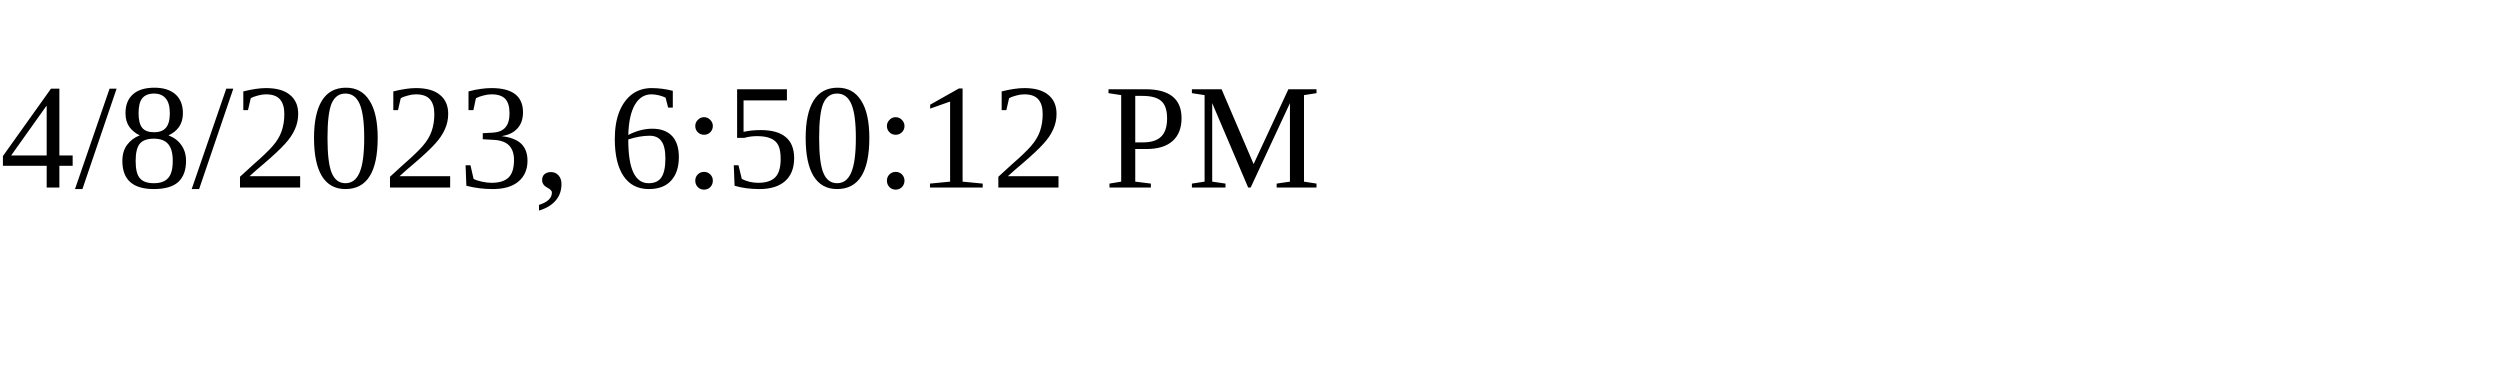
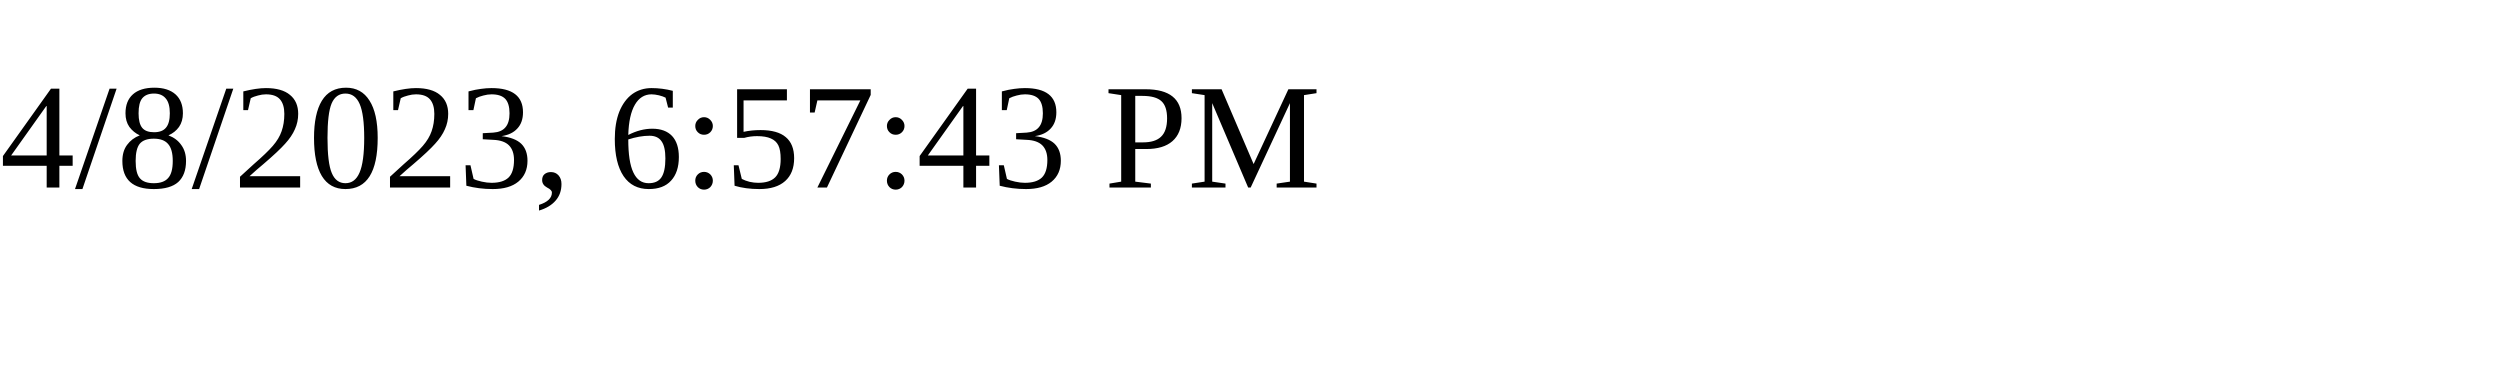
<svg xmlns="http://www.w3.org/2000/svg" height="30" width="200">
-   <text x="0" y="15">4/8/2023, 6:50:12 PM</text>
+   <text x="0" y="15">4/8/2023, 6:57:43 PM</text>
</svg>
